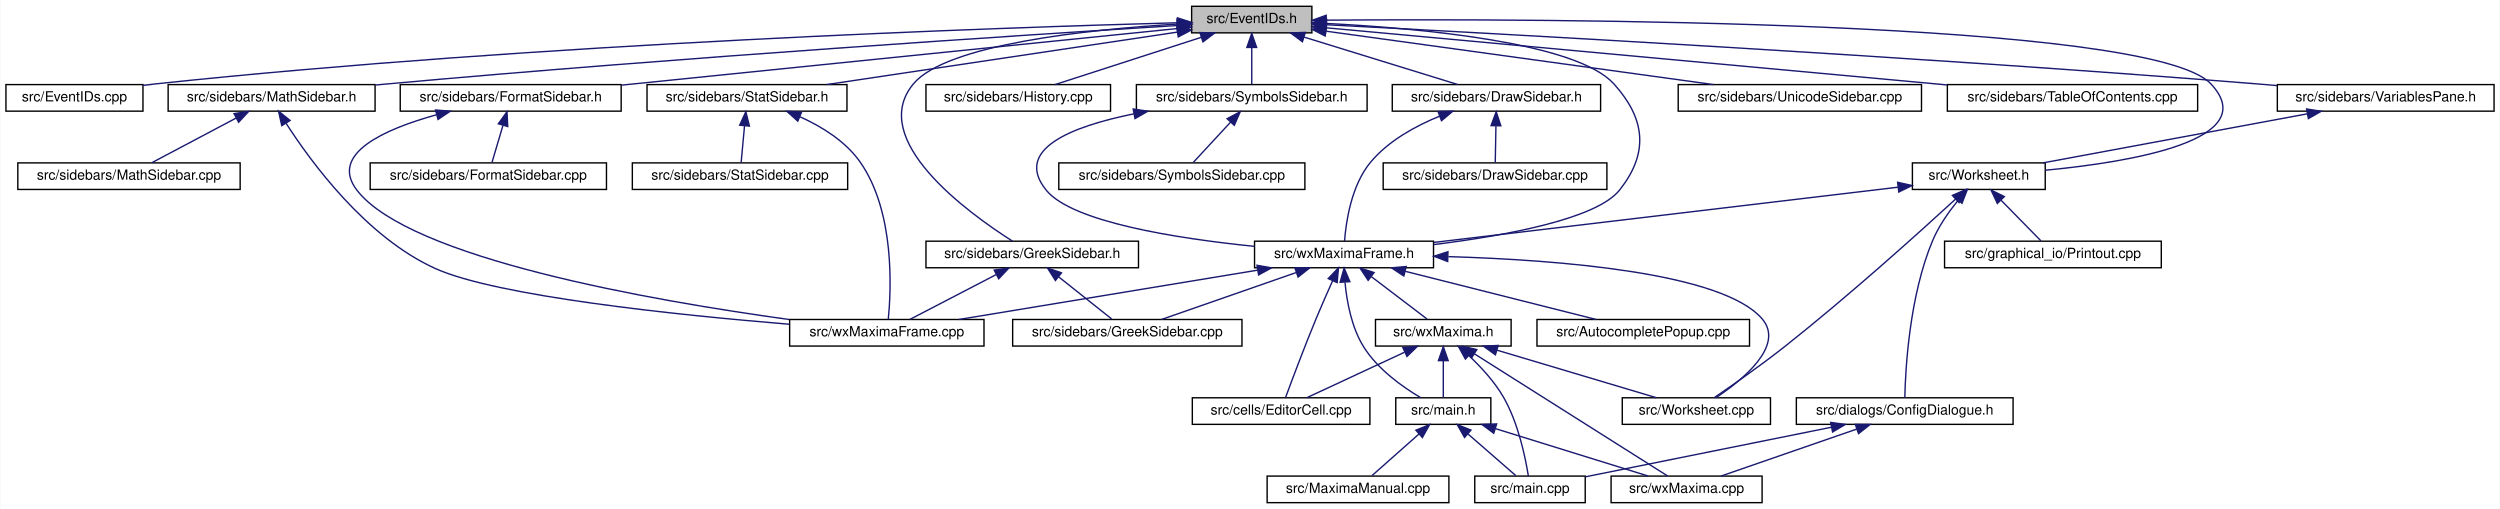
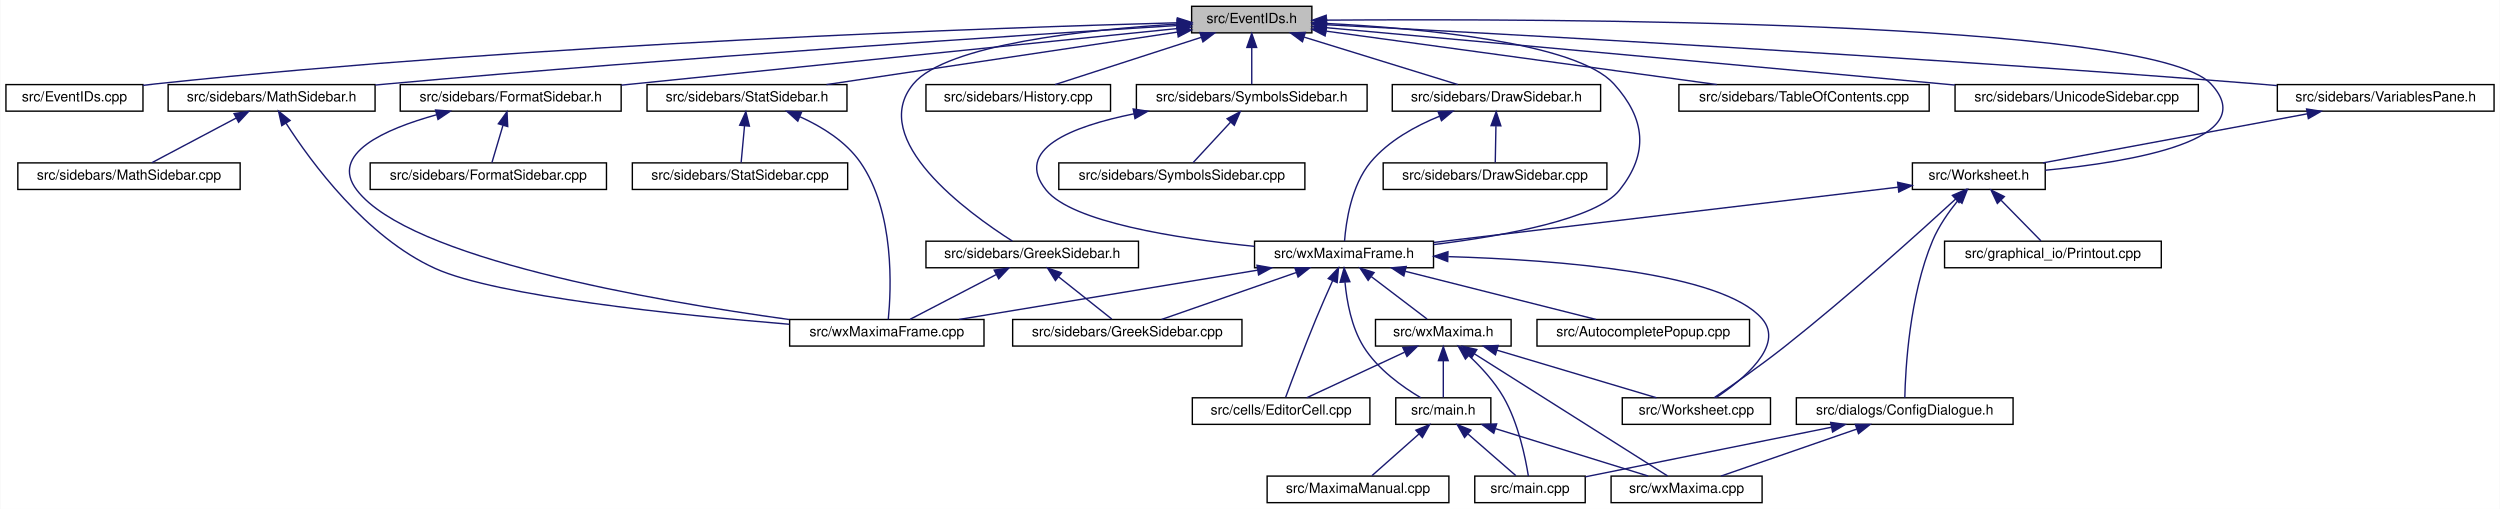
<svg xmlns="http://www.w3.org/2000/svg" xmlns:xlink="http://www.w3.org/1999/xlink" width="1788pt" height="364pt" viewBox="0.00 0.00 1787.50 364.00">
  <g id="graph0" class="graph" transform="scale(1 1) rotate(0) translate(4 360)">
    <polygon fill="white" stroke="transparent" points="-4,4 -4,-360 1783.5,-360 1783.5,4 -4,4" />
    <g id="node1" class="node">
      <g id="a_node1">
        <a xlink:title="This file declares the class EventIDs that contains unique IDs for many events wxMaxima needs.">
          <polygon fill="#bfbfbf" stroke="black" points="848,-336.5 848,-355.5 934,-355.5 934,-336.5 848,-336.5" />
          <text text-anchor="middle" x="891" y="-343.5" font-family="Helvetica,sans-Serif" font-size="10.00">src/EventIDs.h</text>
        </a>
      </g>
    </g>
    <g id="node2" class="node">
      <g id="a_node2">
        <a xlink:href="EventIDs_8cpp.html" target="_top" xlink:title="This file defines the class EventIDs that contains unique IDs for many events wxMaxima needs.">
          <polygon fill="white" stroke="black" points="0,-280.5 0,-299.5 98,-299.5 98,-280.5 0,-280.5" />
          <text text-anchor="middle" x="49" y="-287.5" font-family="Helvetica,sans-Serif" font-size="10.00">src/EventIDs.cpp</text>
        </a>
      </g>
    </g>
    <g id="edge1" class="edge">
      <path fill="none" stroke="midnightblue" d="M837.75,-343.72C710.9,-340.28 380.96,-329.05 107,-300 104.06,-299.69 101.04,-299.33 98,-298.94" />
      <polygon fill="midnightblue" stroke="midnightblue" points="837.87,-347.22 847.96,-343.99 838.06,-340.22 837.87,-347.22" />
    </g>
    <g id="node3" class="node">
      <g id="a_node3">
        <a xlink:href="DrawSidebar_8h.html" target="_top" xlink:title="This file declares the class StatSidebar, that provides some statistics buttons.">
          <polygon fill="white" stroke="black" points="991.5,-280.5 991.5,-299.5 1140.5,-299.5 1140.5,-280.5 991.5,-280.5" />
          <text text-anchor="middle" x="1066" y="-287.5" font-family="Helvetica,sans-Serif" font-size="10.00">src/sidebars/DrawSidebar.h</text>
        </a>
      </g>
    </g>
    <g id="edge2" class="edge">
      <path fill="none" stroke="midnightblue" d="M928.47,-333.44C961.47,-323.26 1008.76,-308.66 1038.4,-299.52" />
      <polygon fill="midnightblue" stroke="midnightblue" points="927.25,-330.15 918.73,-336.44 929.32,-336.84 927.25,-330.15" />
    </g>
    <g id="node5" class="node">
      <g id="a_node5">
        <a xlink:href="wxMaximaFrame_8h.html" target="_top" xlink:title="This file declares the class wxMaximaFrame.">
          <polygon fill="white" stroke="black" points="893,-168.5 893,-187.5 1021,-187.5 1021,-168.5 893,-168.5" />
          <text text-anchor="middle" x="957" y="-175.5" font-family="Helvetica,sans-Serif" font-size="10.00">src/wxMaximaFrame.h</text>
        </a>
      </g>
    </g>
    <g id="edge47" class="edge">
      <path fill="none" stroke="midnightblue" d="M944.32,-343.23C1012,-339.78 1123.22,-329.63 1150,-300 1172.68,-274.91 1175.09,-250.45 1154,-224 1137.51,-203.32 1072.13,-191.39 1021.16,-185.08" />
      <polygon fill="midnightblue" stroke="midnightblue" points="944.08,-339.74 934.26,-343.71 944.41,-346.73 944.08,-339.74" />
    </g>
    <g id="node16" class="node">
      <g id="a_node16">
        <a xlink:href="FormatSidebar_8h.html" target="_top" xlink:title="This file declares the class StatSidebar, that provides some statistics buttons.">
          <polygon fill="white" stroke="black" points="282,-280.5 282,-299.5 440,-299.5 440,-280.5 282,-280.5" />
          <text text-anchor="middle" x="361" y="-287.5" font-family="Helvetica,sans-Serif" font-size="10.00">src/sidebars/FormatSidebar.h</text>
        </a>
      </g>
    </g>
    <g id="edge20" class="edge">
      <path fill="none" stroke="midnightblue" d="M837.76,-339.59C754.72,-331.14 589.33,-314.32 449,-300 446.1,-299.7 443.14,-299.4 440.15,-299.1" />
      <polygon fill="midnightblue" stroke="midnightblue" points="837.41,-343.07 847.71,-340.6 838.12,-336.11 837.41,-343.07" />
    </g>
    <g id="node18" class="node">
      <g id="a_node18">
        <a xlink:href="GreekSidebar_8h.html" target="_top" xlink:title="This file declares the class wxMaximaFrame.">
          <polygon fill="white" stroke="black" points="658,-168.5 658,-187.5 810,-187.5 810,-168.5 658,-168.5" />
          <text text-anchor="middle" x="734" y="-175.5" font-family="Helvetica,sans-Serif" font-size="10.00">src/sidebars/GreekSidebar.h</text>
        </a>
      </g>
    </g>
    <g id="edge23" class="edge">
      <path fill="none" stroke="midnightblue" d="M837.44,-342.77C773.58,-338.85 672.48,-328.25 649,-300 615.85,-260.12 687.94,-207.84 719.82,-187.56" />
      <polygon fill="midnightblue" stroke="midnightblue" points="837.56,-346.28 847.74,-343.36 837.96,-339.29 837.56,-346.28" />
    </g>
    <g id="node19" class="node">
      <g id="a_node19">
        <a xlink:href="History_8cpp.html" target="_top" xlink:title="This file defines the class History.">
          <polygon fill="white" stroke="black" points="658,-280.5 658,-299.5 790,-299.5 790,-280.5 658,-280.5" />
          <text text-anchor="middle" x="724" y="-287.5" font-family="Helvetica,sans-Serif" font-size="10.00">src/sidebars/History.cpp</text>
        </a>
      </g>
    </g>
    <g id="edge26" class="edge">
      <path fill="none" stroke="midnightblue" d="M854.83,-333.3C823.36,-323.13 778.51,-308.62 750.34,-299.52" />
      <polygon fill="midnightblue" stroke="midnightblue" points="853.95,-336.7 864.54,-336.44 856.1,-330.04 853.95,-336.7" />
    </g>
    <g id="node20" class="node">
      <g id="a_node20">
        <a xlink:href="MathSidebar_8h.html" target="_top" xlink:title="This file declares the class wxMaximaFrame.">
          <polygon fill="white" stroke="black" points="116,-280.5 116,-299.5 264,-299.5 264,-280.5 116,-280.5" />
          <text text-anchor="middle" x="190" y="-287.5" font-family="Helvetica,sans-Serif" font-size="10.00">src/sidebars/MathSidebar.h</text>
        </a>
      </g>
    </g>
    <g id="edge27" class="edge">
      <path fill="none" stroke="midnightblue" d="M837.65,-341.75C730.53,-335.09 481.66,-318.9 273,-300 270.11,-299.74 267.17,-299.46 264.2,-299.18" />
      <polygon fill="midnightblue" stroke="midnightblue" points="837.68,-345.26 847.88,-342.39 838.11,-338.27 837.68,-345.26" />
    </g>
    <g id="node22" class="node">
      <g id="a_node22">
        <a xlink:href="StatSidebar_8h.html" target="_top" xlink:title="This file declares the class StatSidebar, that provides some statistics buttons.">
          <polygon fill="white" stroke="black" points="458.5,-280.5 458.5,-299.5 601.5,-299.5 601.5,-280.5 458.5,-280.5" />
          <text text-anchor="middle" x="530" y="-287.5" font-family="Helvetica,sans-Serif" font-size="10.00">src/sidebars/StatSidebar.h</text>
        </a>
      </g>
    </g>
    <g id="edge30" class="edge">
      <path fill="none" stroke="midnightblue" d="M837.87,-337.05C770.75,-327.01 655.73,-309.81 586.89,-299.51" />
      <polygon fill="midnightblue" stroke="midnightblue" points="837.41,-340.52 847.81,-338.54 838.44,-333.6 837.41,-340.52" />
    </g>
    <g id="node24" class="node">
      <g id="a_node24">
        <a xlink:href="SymbolsSidebar_8h.html" target="_top" xlink:title="This file declares the class wxMaximaFrame.">
          <polygon fill="white" stroke="black" points="808.5,-280.5 808.5,-299.5 973.5,-299.5 973.5,-280.5 808.5,-280.5" />
          <text text-anchor="middle" x="891" y="-287.5" font-family="Helvetica,sans-Serif" font-size="10.00">src/sidebars/SymbolsSidebar.h</text>
        </a>
      </g>
    </g>
    <g id="edge33" class="edge">
      <path fill="none" stroke="midnightblue" d="M891,-325.8C891,-316.91 891,-306.78 891,-299.75" />
      <polygon fill="midnightblue" stroke="midnightblue" points="887.5,-326.08 891,-336.08 894.5,-326.08 887.5,-326.08" />
    </g>
    <g id="node26" class="node">
      <g id="a_node26">
-         <a xlink:href="UnicodeSidebar_8cpp.html" target="_top" xlink:title="This file defines the class UnicodeSidebar.">
-           <polygon fill="white" stroke="black" points="1196,-280.5 1196,-299.5 1370,-299.5 1370,-280.5 1196,-280.5" />
-           <text text-anchor="middle" x="1283" y="-287.5" font-family="Helvetica,sans-Serif" font-size="10.00">src/sidebars/UnicodeSidebar.cpp</text>
+         <a xlink:href="TableOfContents_8cpp.html" target="_top" xlink:title="This file defines the class Structure.">
+           <polygon fill="white" stroke="black" points="1196.5,-280.5 1196.5,-299.5 1375.5,-299.5 1375.5,-280.5 1196.5,-280.5" />
+           <text text-anchor="middle" x="1286" y="-287.5" font-family="Helvetica,sans-Serif" font-size="10.00">src/sidebars/TableOfContents.cpp</text>
        </a>
      </g>
    </g>
    <g id="edge36" class="edge">
-       <path fill="none" stroke="midnightblue" d="M944.3,-337.66C1016.45,-327.72 1144.93,-310.02 1221.22,-299.51" />
-       <polygon fill="midnightblue" stroke="midnightblue" points="943.5,-334.23 934.07,-339.07 944.46,-341.17 943.5,-334.23" />
+       <path fill="none" stroke="midnightblue" d="M944.31,-337.71C1016.89,-327.79 1146.58,-310.06 1223.61,-299.53" />
+       <polygon fill="midnightblue" stroke="midnightblue" points="943.46,-334.3 934.02,-339.12 944.41,-341.23 943.46,-334.3" />
    </g>
    <g id="node27" class="node">
      <g id="a_node27">
-         <a xlink:href="TableOfContents_8cpp.html" target="_top" xlink:title="This file defines the class Structure.">
-           <polygon fill="white" stroke="black" points="1388.5,-280.5 1388.5,-299.5 1567.5,-299.5 1567.5,-280.5 1388.5,-280.5" />
-           <text text-anchor="middle" x="1478" y="-287.5" font-family="Helvetica,sans-Serif" font-size="10.00">src/sidebars/TableOfContents.cpp</text>
+         <a xlink:href="UnicodeSidebar_8cpp.html" target="_top" xlink:title="This file defines the class UnicodeSidebar.">
+           <polygon fill="white" stroke="black" points="1394,-280.5 1394,-299.5 1568,-299.5 1568,-280.5 1394,-280.5" />
+           <text text-anchor="middle" x="1481" y="-287.5" font-family="Helvetica,sans-Serif" font-size="10.00">src/sidebars/UnicodeSidebar.cpp</text>
        </a>
      </g>
    </g>
    <g id="edge37" class="edge">
-       <path fill="none" stroke="midnightblue" d="M944.42,-340.09C1045.26,-330.81 1264.64,-310.63 1388.4,-299.24" />
-       <polygon fill="midnightblue" stroke="midnightblue" points="943.8,-336.63 934.16,-341.03 944.44,-343.6 943.8,-336.63" />
+       <path fill="none" stroke="midnightblue" d="M944.31,-340.19C1034.88,-332.01 1224.61,-314.82 1385,-300 1387.92,-299.73 1390.88,-299.46 1393.88,-299.18" />
+       <polygon fill="midnightblue" stroke="midnightblue" points="943.93,-336.71 934.29,-341.1 944.56,-343.68 943.93,-336.71" />
    </g>
    <g id="node28" class="node">
      <g id="a_node28">
        <a xlink:href="VariablesPane_8h.html" target="_top" xlink:title="The file that contains the &quot;variables&quot; sidepane.">
          <polygon fill="white" stroke="black" points="1624.5,-280.5 1624.5,-299.5 1779.5,-299.5 1779.5,-280.5 1624.5,-280.5" />
          <text text-anchor="middle" x="1702" y="-287.5" font-family="Helvetica,sans-Serif" font-size="10.00">src/sidebars/VariablesPane.h</text>
        </a>
      </g>
    </g>
    <g id="edge38" class="edge">
      <path fill="none" stroke="midnightblue" d="M944.74,-342.28C1064.35,-336.09 1361.61,-319.92 1610,-300 1614.64,-299.63 1619.41,-299.22 1624.22,-298.8" />
      <polygon fill="midnightblue" stroke="midnightblue" points="944.2,-338.8 934.4,-342.81 944.56,-345.79 944.2,-338.8" />
    </g>
    <g id="node29" class="node">
      <g id="a_node29">
        <a xlink:href="Worksheet_8h.html" target="_top" xlink:title="This file defines the class Worksheet.">
          <polygon fill="white" stroke="black" points="1363.5,-224.5 1363.5,-243.5 1458.5,-243.5 1458.5,-224.5 1363.5,-224.5" />
          <text text-anchor="middle" x="1411" y="-231.5" font-family="Helvetica,sans-Serif" font-size="10.00">src/Worksheet.h</text>
        </a>
      </g>
    </g>
    <g id="edge46" class="edge">
      <path fill="none" stroke="midnightblue" d="M944.42,-345.59C1098.27,-346.72 1534.08,-345.83 1577,-300 1614.61,-259.85 1519.96,-244.12 1458.59,-238.25" />
      <polygon fill="midnightblue" stroke="midnightblue" points="944.3,-342.09 934.27,-345.51 944.25,-349.09 944.3,-342.09" />
    </g>
    <g id="node4" class="node">
      <g id="a_node4">
        <a xlink:href="DrawSidebar_8cpp.html" target="_top" xlink:title="This file defines the class StatSidebar.">
          <polygon fill="white" stroke="black" points="985,-224.5 985,-243.5 1145,-243.5 1145,-224.5 985,-224.5" />
          <text text-anchor="middle" x="1065" y="-231.5" font-family="Helvetica,sans-Serif" font-size="10.00">src/sidebars/DrawSidebar.cpp</text>
        </a>
      </g>
    </g>
    <g id="edge3" class="edge">
      <path fill="none" stroke="midnightblue" d="M1065.64,-269.8C1065.48,-260.91 1065.29,-250.78 1065.16,-243.75" />
      <polygon fill="midnightblue" stroke="midnightblue" points="1062.15,-270.15 1065.83,-280.08 1069.15,-270.02 1062.15,-270.15" />
    </g>
    <g id="edge4" class="edge">
      <path fill="none" stroke="midnightblue" d="M1025.39,-276.92C1007.98,-269.86 988.75,-259.27 976,-244 962.13,-227.4 958.38,-201.08 957.37,-187.59" />
      <polygon fill="midnightblue" stroke="midnightblue" points="1024.23,-280.22 1034.82,-280.48 1026.7,-273.67 1024.23,-280.22" />
    </g>
    <g id="node6" class="node">
      <g id="a_node6">
        <a xlink:href="AutocompletePopup_8cpp.html" target="_top" xlink:title="This file defines the class AutocompletePopup.">
          <polygon fill="white" stroke="black" points="1095,-112.5 1095,-131.5 1247,-131.5 1247,-112.5 1095,-112.5" />
          <text text-anchor="middle" x="1171" y="-119.5" font-family="Helvetica,sans-Serif" font-size="10.00">src/AutocompletePopup.cpp</text>
        </a>
      </g>
    </g>
    <g id="edge5" class="edge">
      <path fill="none" stroke="midnightblue" d="M1000.76,-165.96C1041.17,-155.76 1100.37,-140.82 1137.25,-131.52" />
      <polygon fill="midnightblue" stroke="midnightblue" points="999.75,-162.6 990.91,-168.44 1001.46,-169.39 999.75,-162.6" />
    </g>
    <g id="node7" class="node">
      <g id="a_node7">
        <a xlink:href="EditorCell_8cpp.html" target="_top" xlink:title="This file defines the class EditorCell.">
          <polygon fill="white" stroke="black" points="848.5,-56.5 848.5,-75.5 975.5,-75.5 975.5,-56.5 848.5,-56.5" />
          <text text-anchor="middle" x="912" y="-63.5" font-family="Helvetica,sans-Serif" font-size="10.00">src/cells/EditorCell.cpp</text>
        </a>
      </g>
    </g>
    <g id="edge6" class="edge">
      <path fill="none" stroke="midnightblue" d="M948.8,-159.11C945.1,-150.9 940.73,-141 937,-132 928.76,-112.12 919.89,-88.46 915.25,-75.89" />
      <polygon fill="midnightblue" stroke="midnightblue" points="945.71,-160.77 953.03,-168.43 952.08,-157.88 945.71,-160.77" />
    </g>
    <g id="node8" class="node">
      <g id="a_node8">
        <a xlink:href="main_8h.html" target="_top" xlink:title="This file declares the class wxMaxima that contains most of the program's logic.">
          <polygon fill="white" stroke="black" points="994,-56.5 994,-75.5 1062,-75.5 1062,-56.5 994,-56.5" />
          <text text-anchor="middle" x="1028" y="-63.5" font-family="Helvetica,sans-Serif" font-size="10.00">src/main.h</text>
        </a>
      </g>
    </g>
    <g id="edge7" class="edge">
      <path fill="none" stroke="midnightblue" d="M957.69,-158.14C958.96,-144.44 962.32,-125.93 971,-112 981,-95.95 998.85,-83.26 1011.92,-75.5" />
      <polygon fill="midnightblue" stroke="midnightblue" points="954.19,-158.11 957.05,-168.32 961.17,-158.56 954.19,-158.11" />
    </g>
    <g id="node12" class="node">
      <g id="a_node12">
        <a xlink:href="GreekSidebar_8cpp.html" target="_top" xlink:title="This file defines the class GreekSidebar.">
          <polygon fill="white" stroke="black" points="720,-112.5 720,-131.5 884,-131.5 884,-112.5 720,-112.5" />
          <text text-anchor="middle" x="802" y="-119.5" font-family="Helvetica,sans-Serif" font-size="10.00">src/sidebars/GreekSidebar.cpp</text>
        </a>
      </g>
    </g>
    <g id="edge11" class="edge">
      <path fill="none" stroke="midnightblue" d="M922.67,-165.04C893.5,-154.88 852.36,-140.55 826.45,-131.52" />
      <polygon fill="midnightblue" stroke="midnightblue" points="921.84,-168.46 932.44,-168.44 924.15,-161.85 921.84,-168.46" />
    </g>
    <g id="node13" class="node">
      <g id="a_node13">
        <a xlink:href="wxMaxima_8h.html" target="_top" xlink:title="This file declares the class wxMaxima that contains most of the program's logic.">
          <polygon fill="white" stroke="black" points="979.5,-112.5 979.5,-131.5 1076.5,-131.5 1076.5,-112.5 979.5,-112.5" />
          <text text-anchor="middle" x="1028" y="-119.5" font-family="Helvetica,sans-Serif" font-size="10.00">src/wxMaxima.h</text>
        </a>
      </g>
    </g>
    <g id="edge12" class="edge">
      <path fill="none" stroke="midnightblue" d="M976.59,-162.1C989.37,-152.38 1005.61,-140.03 1016.39,-131.83" />
      <polygon fill="midnightblue" stroke="midnightblue" points="974.25,-159.48 968.41,-168.32 978.49,-165.06 974.25,-159.48" />
    </g>
    <g id="node14" class="node">
      <g id="a_node14">
        <a xlink:href="Worksheet_8cpp.html" target="_top" xlink:title="This file defines the class Worksheet.">
          <polygon fill="white" stroke="black" points="1156,-56.5 1156,-75.5 1262,-75.5 1262,-56.5 1156,-56.5" />
          <text text-anchor="middle" x="1209" y="-63.5" font-family="Helvetica,sans-Serif" font-size="10.00">src/Worksheet.cpp</text>
        </a>
      </g>
    </g>
    <g id="edge18" class="edge">
      <path fill="none" stroke="midnightblue" d="M1031.62,-176.46C1110.57,-174.12 1227.61,-164.98 1256,-132 1272.44,-112.9 1242.14,-88.31 1222.97,-75.55" />
      <polygon fill="midnightblue" stroke="midnightblue" points="1031.13,-172.97 1021.23,-176.74 1031.32,-179.97 1031.13,-172.97" />
    </g>
    <g id="node15" class="node">
      <g id="a_node15">
        <a xlink:href="wxMaximaFrame_8cpp.html" target="_top" xlink:title="This file defines the class wxMaximaFrame.">
          <polygon fill="white" stroke="black" points="560.5,-112.5 560.5,-131.5 699.5,-131.5 699.5,-112.5 560.5,-112.5" />
          <text text-anchor="middle" x="630" y="-119.5" font-family="Helvetica,sans-Serif" font-size="10.00">src/wxMaximaFrame.cpp</text>
        </a>
      </g>
    </g>
    <g id="edge19" class="edge">
      <path fill="none" stroke="midnightblue" d="M895.18,-166.79C833.39,-156.59 739.47,-141.08 681.57,-131.52" />
      <polygon fill="midnightblue" stroke="midnightblue" points="894.75,-170.27 905.19,-168.44 895.89,-163.36 894.75,-170.27" />
    </g>
    <g id="node9" class="node">
      <g id="a_node9">
        <a xlink:href="MaximaManual_8cpp.html" target="_top" xlink:title="This file defines the class MaximaManual.">
          <polygon fill="white" stroke="black" points="902,-0.5 902,-19.5 1032,-19.5 1032,-0.5 902,-0.5" />
          <text text-anchor="middle" x="967" y="-7.5" font-family="Helvetica,sans-Serif" font-size="10.00">src/MaximaManual.cpp</text>
        </a>
      </g>
    </g>
    <g id="edge8" class="edge">
      <path fill="none" stroke="midnightblue" d="M1010.53,-49.54C999.66,-39.91 986.06,-27.87 976.98,-19.83" />
      <polygon fill="midnightblue" stroke="midnightblue" points="1008.39,-52.32 1018.2,-56.32 1013.03,-47.07 1008.39,-52.32" />
    </g>
    <g id="node10" class="node">
      <g id="a_node10">
        <a xlink:href="main_8cpp.html" target="_top" xlink:title="The file that defines the starting point of the program.">
          <polygon fill="white" stroke="black" points="1050.5,-0.5 1050.5,-19.5 1129.5,-19.5 1129.5,-0.5 1050.5,-0.5" />
          <text text-anchor="middle" x="1090" y="-7.5" font-family="Helvetica,sans-Serif" font-size="10.00">src/main.cpp</text>
        </a>
      </g>
    </g>
    <g id="edge9" class="edge">
      <path fill="none" stroke="midnightblue" d="M1045.75,-49.54C1056.81,-39.91 1070.63,-27.87 1079.86,-19.83" />
      <polygon fill="midnightblue" stroke="midnightblue" points="1043.2,-47.12 1037.96,-56.32 1047.8,-52.4 1043.2,-47.12" />
    </g>
    <g id="node11" class="node">
      <g id="a_node11">
        <a xlink:href="wxMaxima_8cpp.html" target="_top" xlink:title="This file defines the contents of the class wxMaxima that contains most of the program's logic.">
          <polygon fill="white" stroke="black" points="1148,-0.5 1148,-19.5 1256,-19.5 1256,-0.5 1148,-0.5" />
          <text text-anchor="middle" x="1202" y="-7.5" font-family="Helvetica,sans-Serif" font-size="10.00">src/wxMaxima.cpp</text>
        </a>
      </g>
    </g>
    <g id="edge10" class="edge">
      <path fill="none" stroke="midnightblue" d="M1065.26,-53.44C1098.07,-43.26 1145.08,-28.66 1174.56,-19.52" />
      <polygon fill="midnightblue" stroke="midnightblue" points="1064.08,-50.14 1055.57,-56.44 1066.16,-56.82 1064.08,-50.14" />
    </g>
    <g id="edge13" class="edge">
      <path fill="none" stroke="midnightblue" d="M1000.28,-108.1C978.61,-98.01 949.1,-84.27 930.29,-75.52" />
      <polygon fill="midnightblue" stroke="midnightblue" points="999.08,-111.4 1009.62,-112.44 1002.03,-105.05 999.08,-111.4" />
    </g>
    <g id="edge14" class="edge">
      <path fill="none" stroke="midnightblue" d="M1028,-101.8C1028,-92.91 1028,-82.78 1028,-75.75" />
      <polygon fill="midnightblue" stroke="midnightblue" points="1024.5,-102.08 1028,-112.08 1031.5,-102.08 1024.5,-102.08" />
    </g>
    <g id="edge15" class="edge">
      <path fill="none" stroke="midnightblue" d="M1046.41,-105.54C1054.96,-97.51 1064.61,-87.06 1071,-76 1081.7,-57.47 1086.79,-32.43 1088.84,-19.51" />
      <polygon fill="midnightblue" stroke="midnightblue" points="1043.81,-103.17 1038.7,-112.45 1048.48,-108.38 1043.81,-103.17" />
    </g>
    <g id="edge17" class="edge">
      <path fill="none" stroke="midnightblue" d="M1050.13,-107.01C1086.66,-83.92 1158.48,-38.51 1188.41,-19.59" />
      <polygon fill="midnightblue" stroke="midnightblue" points="1048.24,-104.07 1041.65,-112.37 1051.98,-109.98 1048.24,-104.07" />
    </g>
    <g id="edge16" class="edge">
      <path fill="none" stroke="midnightblue" d="M1066.32,-109.57C1100.46,-99.38 1149.66,-84.7 1180.45,-75.52" />
      <polygon fill="midnightblue" stroke="midnightblue" points="1065.26,-106.23 1056.68,-112.44 1067.26,-112.94 1065.26,-106.23" />
    </g>
    <g id="edge22" class="edge">
      <path fill="none" stroke="midnightblue" d="M307.95,-277.91C270.78,-267.64 231.02,-250 251,-224 288.45,-175.27 461.5,-145.05 560.32,-131.46" />
      <polygon fill="midnightblue" stroke="midnightblue" points="307.25,-281.35 317.81,-280.49 309.02,-274.57 307.25,-281.35" />
    </g>
    <g id="node17" class="node">
      <g id="a_node17">
        <a xlink:href="FormatSidebar_8cpp.html" target="_top" xlink:title="This file defines the class FormatSidebar.">
          <polygon fill="white" stroke="black" points="260.5,-224.5 260.5,-243.5 429.5,-243.5 429.5,-224.5 260.5,-224.5" />
          <text text-anchor="middle" x="345" y="-231.5" font-family="Helvetica,sans-Serif" font-size="10.00">src/sidebars/FormatSidebar.cpp</text>
        </a>
      </g>
    </g>
    <g id="edge21" class="edge">
      <path fill="none" stroke="midnightblue" d="M355.49,-270.4C352.81,-261.36 349.72,-250.94 347.59,-243.75" />
      <polygon fill="midnightblue" stroke="midnightblue" points="352.16,-271.49 358.36,-280.08 358.87,-269.5 352.16,-271.49" />
    </g>
    <g id="edge24" class="edge">
      <path fill="none" stroke="midnightblue" d="M752.76,-162.1C765,-152.38 780.56,-140.03 790.88,-131.83" />
      <polygon fill="midnightblue" stroke="midnightblue" points="750.58,-159.36 744.93,-168.32 754.93,-164.85 750.58,-159.36" />
    </g>
    <g id="edge25" class="edge">
      <path fill="none" stroke="midnightblue" d="M708.17,-163.59C688.94,-153.61 663.26,-140.27 646.67,-131.65" />
      <polygon fill="midnightblue" stroke="midnightblue" points="706.8,-166.82 717.29,-168.32 710.03,-160.61 706.8,-166.82" />
    </g>
    <g id="edge29" class="edge">
      <path fill="none" stroke="midnightblue" d="M200.33,-271.86C218.13,-244.16 257.46,-190.41 307,-168 350.91,-148.14 479.27,-134.79 560.34,-128.08" />
      <polygon fill="midnightblue" stroke="midnightblue" points="197.28,-270.14 194.96,-280.48 203.22,-273.84 197.28,-270.14" />
    </g>
    <g id="node21" class="node">
      <g id="a_node21">
        <a xlink:href="MathSidebar_8cpp.html" target="_top" xlink:title="This file defines the class SymbolsSidebar.">
          <polygon fill="white" stroke="black" points="8.5,-224.5 8.5,-243.5 167.5,-243.5 167.5,-224.5 8.5,-224.5" />
          <text text-anchor="middle" x="88" y="-231.5" font-family="Helvetica,sans-Serif" font-size="10.00">src/sidebars/MathSidebar.cpp</text>
        </a>
      </g>
    </g>
    <g id="edge28" class="edge">
      <path fill="none" stroke="midnightblue" d="M164.67,-275.59C145.81,-265.61 120.62,-252.27 104.35,-243.65" />
      <polygon fill="midnightblue" stroke="midnightblue" points="163.14,-278.74 173.61,-280.32 166.41,-272.55 163.14,-278.74" />
    </g>
    <g id="edge32" class="edge">
      <path fill="none" stroke="midnightblue" d="M568,-276.44C583.7,-269.35 600.62,-258.85 611,-244 635.84,-208.44 633.16,-152.72 631.04,-131.55" />
      <polygon fill="midnightblue" stroke="midnightblue" points="566.33,-273.35 558.45,-280.43 569.03,-279.81 566.33,-273.35" />
    </g>
    <g id="node23" class="node">
      <g id="a_node23">
        <a xlink:href="StatSidebar_8cpp.html" target="_top" xlink:title="This file defines the class StatSidebar.">
          <polygon fill="white" stroke="black" points="448,-224.5 448,-243.5 602,-243.5 602,-224.5 448,-224.5" />
          <text text-anchor="middle" x="525" y="-231.5" font-family="Helvetica,sans-Serif" font-size="10.00">src/sidebars/StatSidebar.cpp</text>
        </a>
      </g>
    </g>
    <g id="edge31" class="edge">
      <path fill="none" stroke="midnightblue" d="M528.25,-270.1C527.42,-261.14 526.47,-250.86 525.81,-243.75" />
      <polygon fill="midnightblue" stroke="midnightblue" points="524.77,-270.45 529.17,-280.08 531.74,-269.8 524.77,-270.45" />
    </g>
    <g id="edge35" class="edge">
      <path fill="none" stroke="midnightblue" d="M806.78,-278.6C761.93,-269.53 720.42,-253.08 744,-224 762.51,-201.17 837.12,-189.47 892.85,-183.81" />
      <polygon fill="midnightblue" stroke="midnightblue" points="806.2,-282.06 816.68,-280.48 807.51,-275.18 806.2,-282.06" />
    </g>
    <g id="node25" class="node">
      <g id="a_node25">
        <a xlink:href="SymbolsSidebar_8cpp.html" target="_top" xlink:title="This file defines the class SymbolsSidebar.">
          <polygon fill="white" stroke="black" points="753,-224.5 753,-243.5 929,-243.5 929,-224.5 753,-224.5" />
          <text text-anchor="middle" x="841" y="-231.5" font-family="Helvetica,sans-Serif" font-size="10.00">src/sidebars/SymbolsSidebar.cpp</text>
        </a>
      </g>
    </g>
    <g id="edge34" class="edge">
      <path fill="none" stroke="midnightblue" d="M875.92,-272.72C867.11,-263.2 856.33,-251.56 849.1,-243.75" />
      <polygon fill="midnightblue" stroke="midnightblue" points="873.38,-275.12 882.74,-280.08 878.52,-270.37 873.38,-275.12" />
    </g>
    <g id="edge39" class="edge">
      <path fill="none" stroke="midnightblue" d="M1645.96,-278.6C1590.96,-268.4 1508.1,-253.02 1456.89,-243.52" />
      <polygon fill="midnightblue" stroke="midnightblue" points="1645.42,-282.06 1655.89,-280.44 1646.7,-275.18 1645.42,-282.06" />
    </g>
    <g id="edge45" class="edge">
      <path fill="none" stroke="midnightblue" d="M1353.27,-226.13C1268.2,-216.01 1109.69,-197.16 1021.11,-186.62" />
      <polygon fill="midnightblue" stroke="midnightblue" points="1352.93,-229.62 1363.27,-227.32 1353.76,-222.67 1352.93,-229.62" />
    </g>
    <g id="edge44" class="edge">
      <path fill="none" stroke="midnightblue" d="M1394.44,-217.66C1368.83,-194.15 1317.77,-148.13 1272,-112 1255.12,-98.67 1234.73,-84.43 1221.81,-75.62" />
      <polygon fill="midnightblue" stroke="midnightblue" points="1392.1,-220.26 1401.83,-224.47 1396.84,-215.12 1392.1,-220.26" />
    </g>
    <g id="node30" class="node">
      <g id="a_node30">
        <a xlink:href="ConfigDialogue_8h.html" target="_top" xlink:title="The configuration dialog.">
          <polygon fill="white" stroke="black" points="1280.5,-56.5 1280.5,-75.5 1435.5,-75.5 1435.5,-56.5 1280.5,-56.5" />
          <text text-anchor="middle" x="1358" y="-63.5" font-family="Helvetica,sans-Serif" font-size="10.00">src/dialogs/ConfigDialogue.h</text>
        </a>
      </g>
    </g>
    <g id="edge40" class="edge">
      <path fill="none" stroke="midnightblue" d="M1396.1,-216.65C1389.55,-208.57 1382.36,-198.36 1378,-188 1361.32,-148.36 1358.51,-95.94 1358.07,-75.59" />
      <polygon fill="midnightblue" stroke="midnightblue" points="1393.64,-219.15 1402.8,-224.47 1398.96,-214.6 1393.64,-219.15" />
    </g>
    <g id="node31" class="node">
      <g id="a_node31">
        <a xlink:href="Printout_8cpp.html" target="_top" xlink:title="This file defines the class MathPrintOut.">
          <polygon fill="white" stroke="black" points="1386.5,-168.5 1386.5,-187.5 1541.5,-187.5 1541.5,-168.5 1386.5,-168.5" />
          <text text-anchor="middle" x="1464" y="-175.5" font-family="Helvetica,sans-Serif" font-size="10.00">src/graphical_io/Printout.cpp</text>
        </a>
      </g>
    </g>
    <g id="edge43" class="edge">
      <path fill="none" stroke="midnightblue" d="M1426.98,-216.72C1436.32,-207.2 1447.75,-195.56 1455.41,-187.75" />
      <polygon fill="midnightblue" stroke="midnightblue" points="1424.26,-214.49 1419.75,-224.08 1429.25,-219.4 1424.26,-214.49" />
    </g>
    <g id="edge41" class="edge">
      <path fill="none" stroke="midnightblue" d="M1305.58,-54.44C1253.97,-44.04 1176.31,-28.39 1129.65,-18.99" />
      <polygon fill="midnightblue" stroke="midnightblue" points="1305.04,-57.9 1315.53,-56.44 1306.42,-51.04 1305.04,-57.9" />
    </g>
    <g id="edge42" class="edge">
      <path fill="none" stroke="midnightblue" d="M1323.83,-53.17C1294.46,-43 1252.8,-28.59 1226.6,-19.52" />
      <polygon fill="midnightblue" stroke="midnightblue" points="1322.69,-56.48 1333.28,-56.44 1324.98,-49.86 1322.69,-56.48" />
    </g>
  </g>
</svg>
